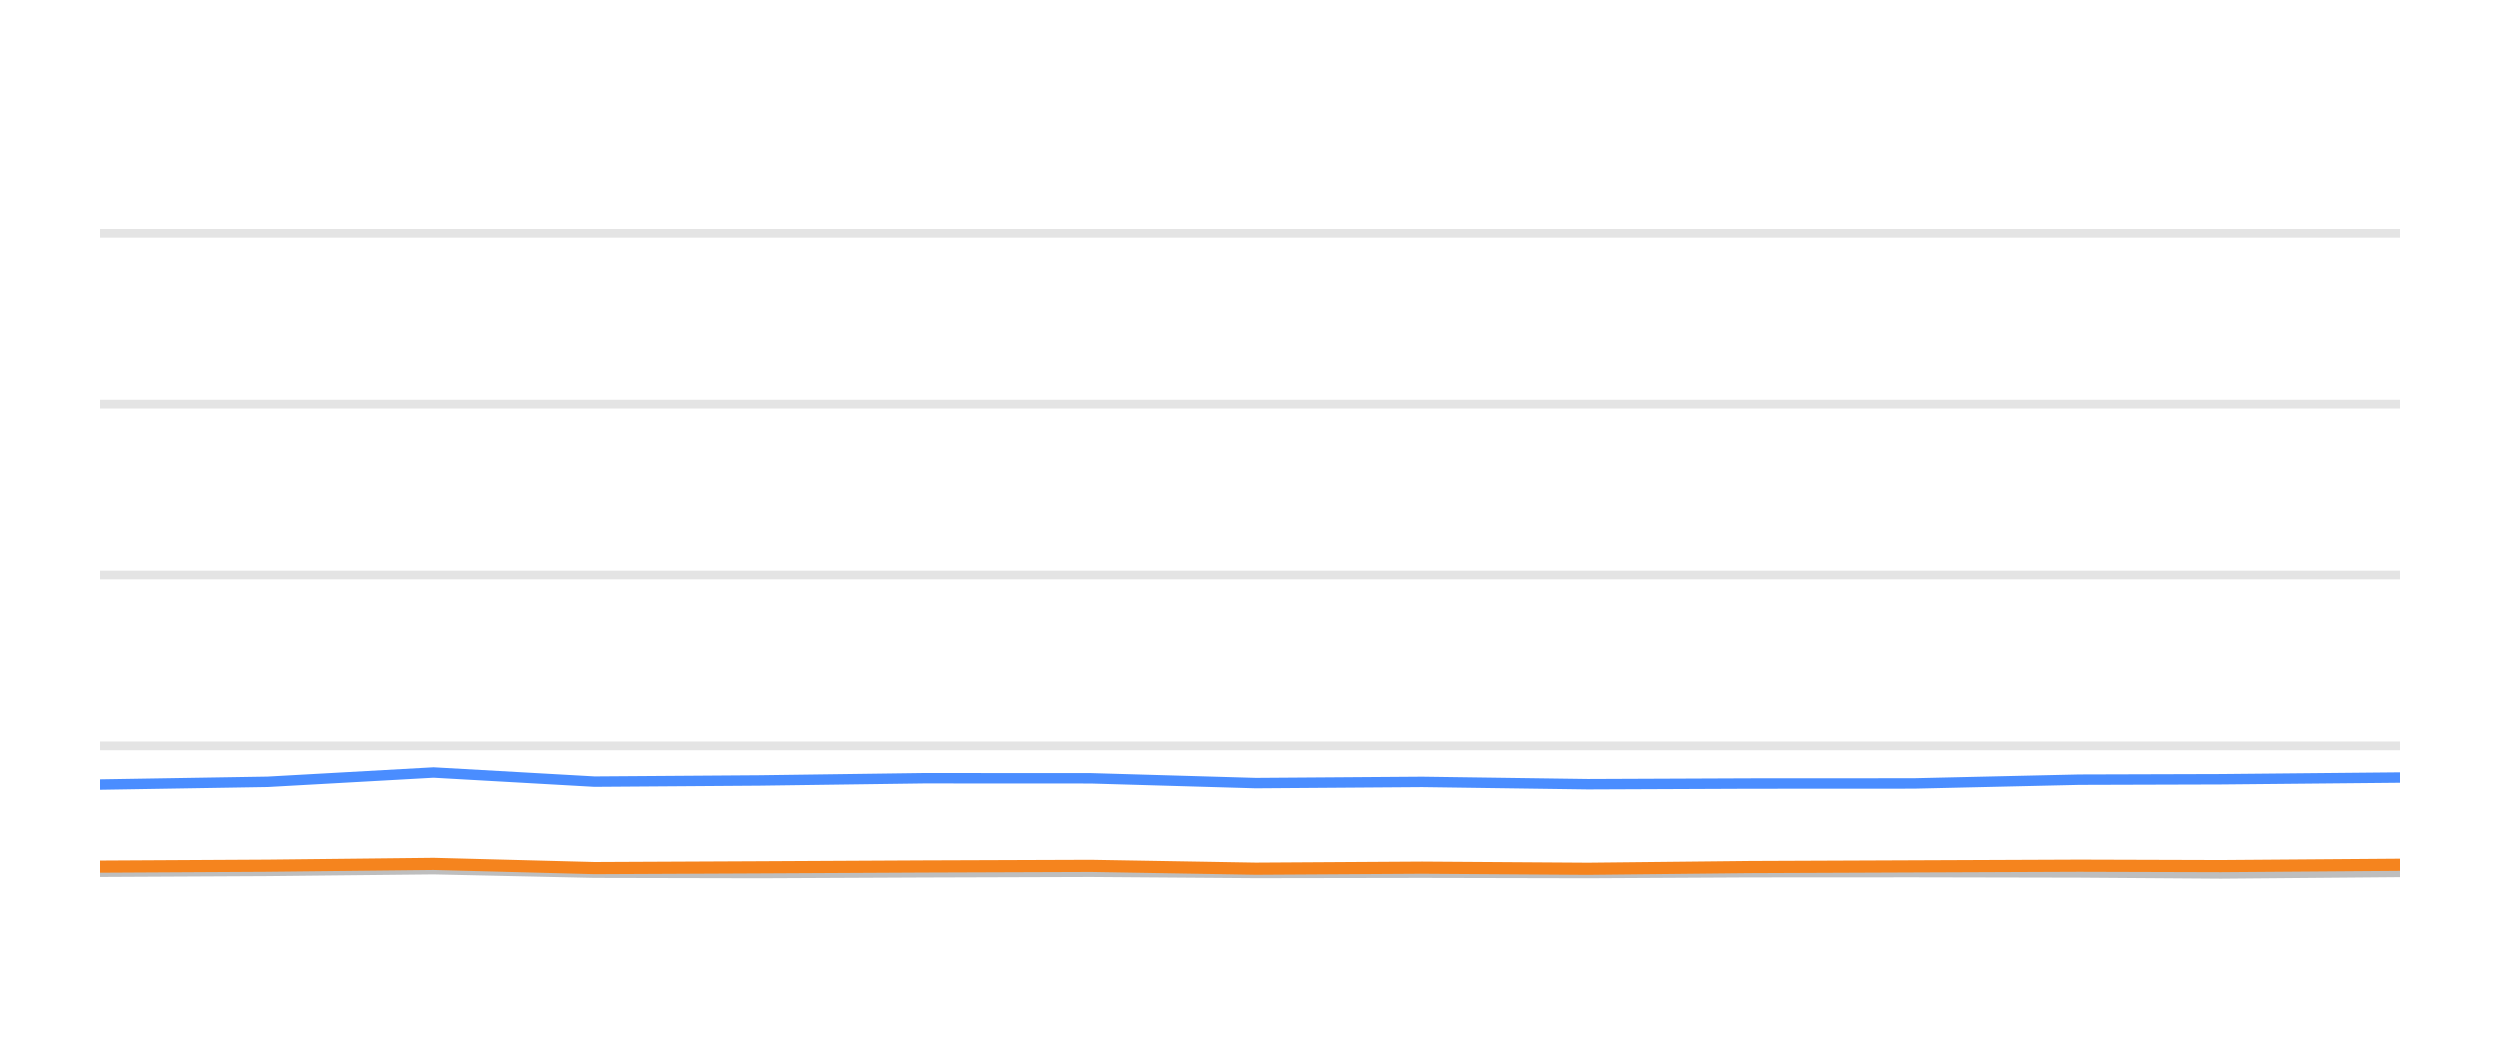
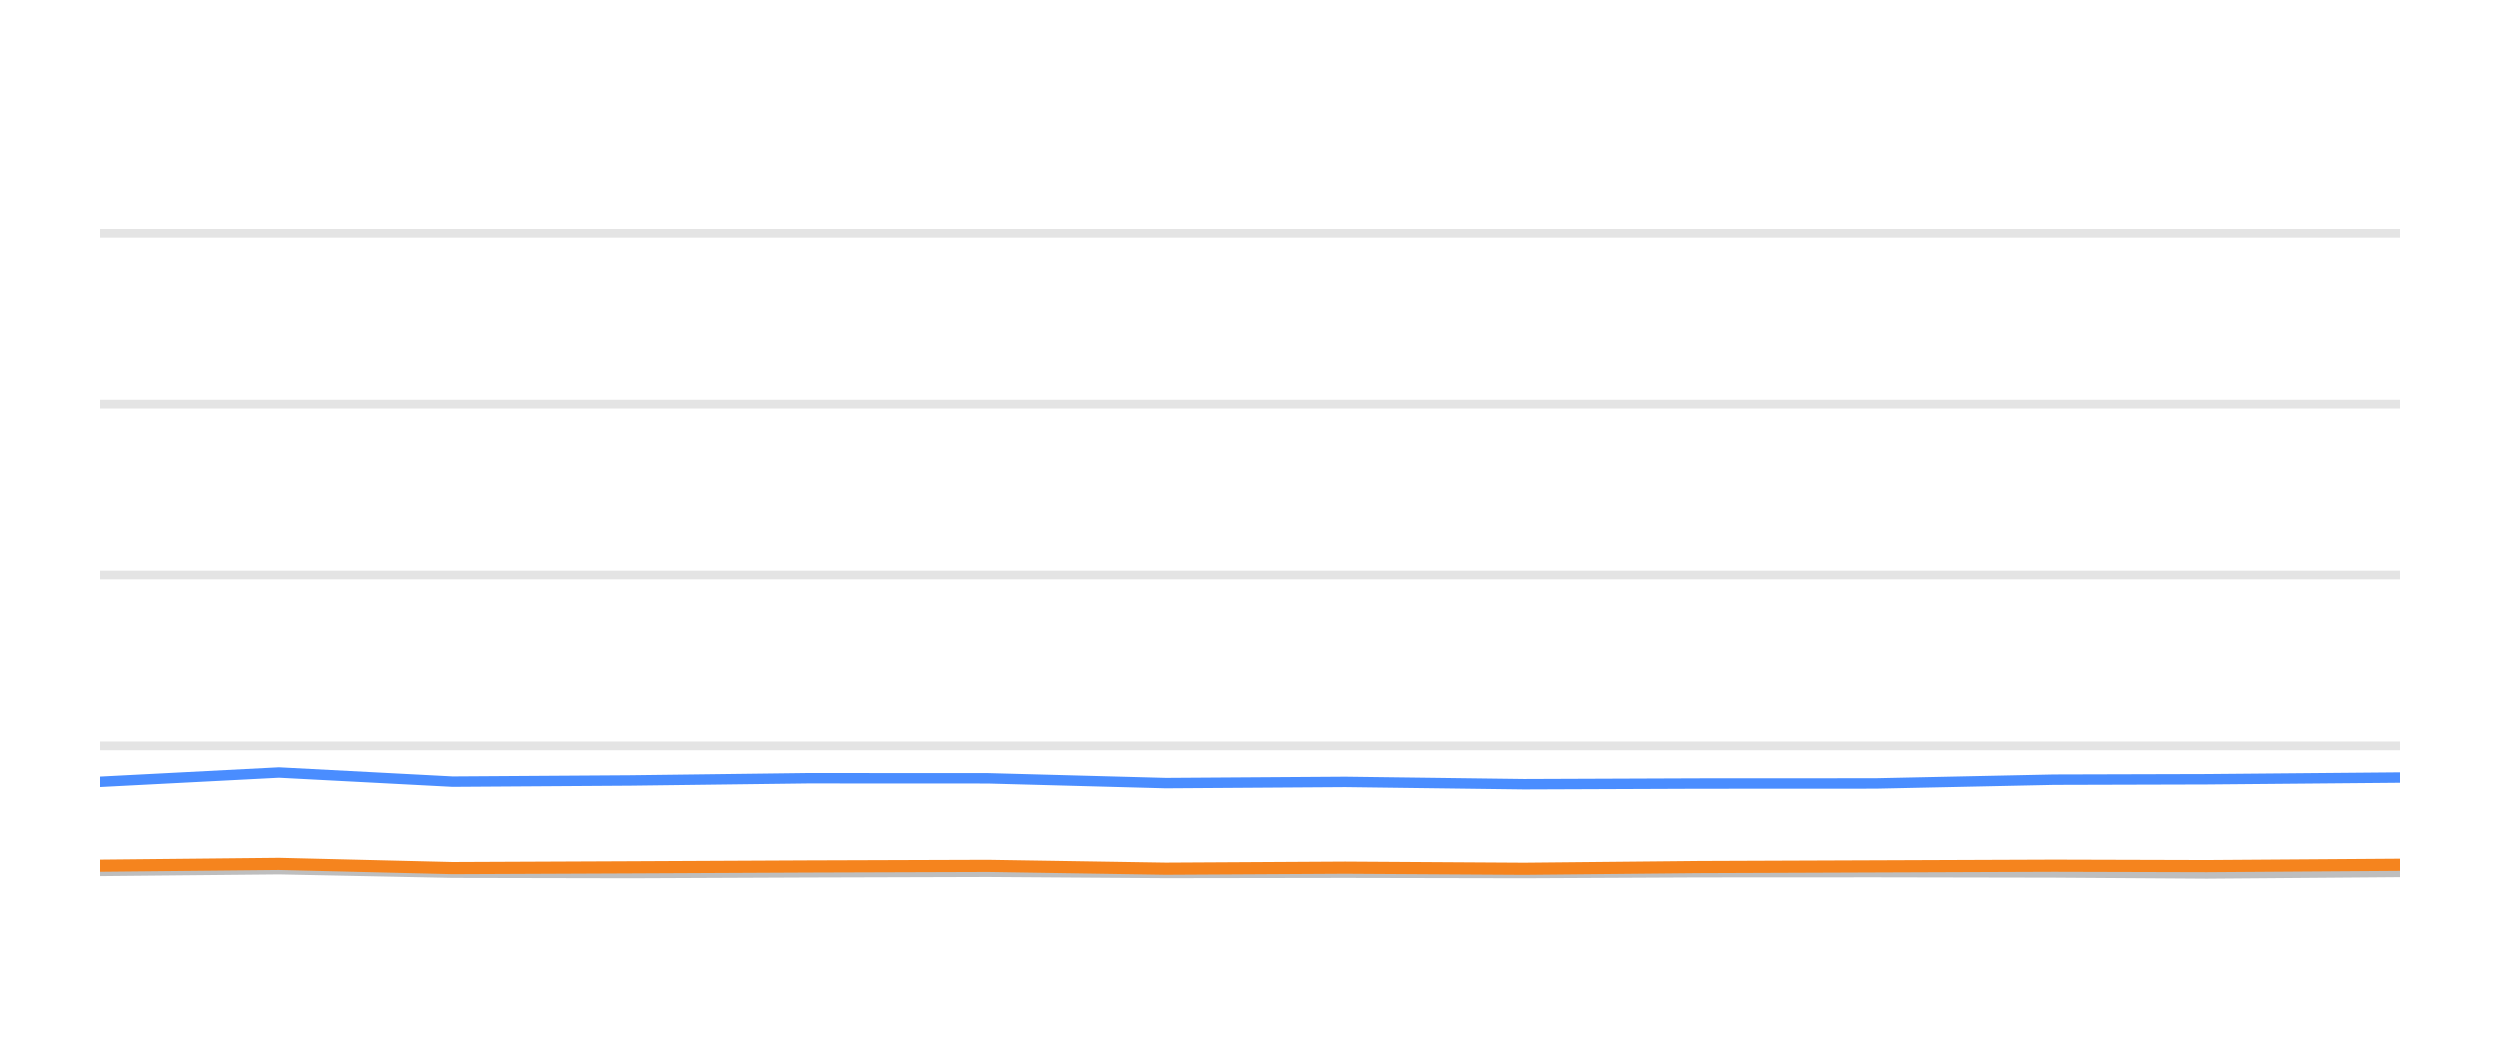
<svg xmlns="http://www.w3.org/2000/svg" width="144pt" height="60pt" viewBox="0 0 144 60" version="1.1">
  <defs>
    <style type="text/css">*{stroke-linejoin: round; stroke-linecap: butt}</style>
  </defs>
  <g id="figure_1">
    <g id="patch_1">
      <path d="M 0 60  L 144 60  L 144 0  L 0 0  L 0 60  z " style="fill: none; opacity: 0" />
    </g>
    <g id="axes_1">
      <g id="patch_2">
        <path d="M 5.76 52.8  L 138.24 52.8  L 138.24 3.6  L 5.76 3.6  L 5.76 52.8  z " style="fill: none" />
      </g>
      <g id="matplotlib.axis_1" />
      <g id="matplotlib.axis_2" />
      <g id="line2d_1">
-         <path d="M 5.76 42.96  L 138.24 42.96  " clip-path="url(#p79fa8610b1)" style="fill: none; stroke: #b2b2b2; stroke-opacity: 0.35; stroke-width: 0.5; stroke-linecap: square" />
+         <path d="M 5.76 42.96  L 138.24 42.96  " clip-path="url(#p53dbf699db)" style="fill: none; stroke: #b2b2b2; stroke-opacity: 0.35; stroke-width: 0.5; stroke-linecap: square" />
      </g>
      <g id="line2d_2">
-         <path d="M 5.76 33.12  L 138.24 33.12  " clip-path="url(#p79fa8610b1)" style="fill: none; stroke: #b2b2b2; stroke-opacity: 0.35; stroke-width: 0.5; stroke-linecap: square" />
+         <path d="M 5.76 33.12  L 138.24 33.12  " clip-path="url(#p53dbf699db)" style="fill: none; stroke: #b2b2b2; stroke-opacity: 0.35; stroke-width: 0.5; stroke-linecap: square" />
      </g>
      <g id="line2d_3">
-         <path d="M 5.76 23.28  L 138.24 23.28  " clip-path="url(#p79fa8610b1)" style="fill: none; stroke: #b2b2b2; stroke-opacity: 0.35; stroke-width: 0.5; stroke-linecap: square" />
+         <path d="M 5.76 23.28  L 138.24 23.28  " clip-path="url(#p53dbf699db)" style="fill: none; stroke: #b2b2b2; stroke-opacity: 0.35; stroke-width: 0.5; stroke-linecap: square" />
      </g>
      <g id="line2d_4">
-         <path d="M 5.76 13.44  L 138.24 13.44  " clip-path="url(#p79fa8610b1)" style="fill: none; stroke: #b2b2b2; stroke-opacity: 0.35; stroke-width: 0.5; stroke-linecap: square" />
+         <path d="M 5.76 13.44  L 138.24 13.44  " clip-path="url(#p53dbf699db)" style="fill: none; stroke: #b2b2b2; stroke-opacity: 0.35; stroke-width: 0.5; stroke-linecap: square" />
      </g>
      <g id="line2d_5">
-         <path d="M 5.76 50.212  L 15.416 50.163  L 24.972 50.064  L 34.244 50.266  L 43.769 50.286  L 53.202 50.242  L 62.835 50.212  L 72.332 50.281  L 81.912 50.266  L 91.457 50.286  L 100.762 50.237  L 110.23 50.232  L 119.762 50.251  L 127.917 50.31  L 138.24 50.222  " clip-path="url(#p79fa8610b1)" style="fill: none; stroke: #bebebe; stroke-width: 0.6; stroke-linecap: round" />
+         <path d="M 5.76 50.163  L 16.067 50.064  L 26.068 50.266  L 36.342 50.286  L 46.517 50.242  L 56.907 50.212  L 67.151 50.281  L 77.483 50.266  L 87.779 50.286  L 97.815 50.237  L 108.028 50.232  L 118.31 50.251  L 127.105 50.31  L 138.24 50.222  " clip-path="url(#p53dbf699db)" style="fill: none; stroke: #bebebe; stroke-width: 0.6; stroke-linecap: round" />
      </g>
      <g id="line2d_6">
-         <path d="M 5.76 45.189  L 15.416 45.031  L 24.972 44.495  L 34.244 45.021  L 43.769 44.953  L 53.202 44.825  L 62.835 44.83  L 72.332 45.105  L 81.912 45.036  L 91.457 45.169  L 100.762 45.13  L 110.23 45.125  L 119.762 44.908  L 127.917 44.884  L 138.24 44.785  " clip-path="url(#p79fa8610b1)" style="fill: none; stroke: #4a8dff; stroke-width: 0.6; stroke-linecap: round" />
+         <path d="M 5.76 45.031  L 16.067 44.495  L 26.068 45.021  L 36.342 44.953  L 46.517 44.825  L 56.907 44.83  L 67.151 45.105  L 77.483 45.036  L 87.779 45.169  L 97.815 45.13  L 108.028 45.125  L 118.31 44.908  L 127.105 44.884  L 138.24 44.785  " clip-path="url(#p53dbf699db)" style="fill: none; stroke: #4a8dff; stroke-width: 0.6; stroke-linecap: round" />
      </g>
      <g id="line2d_7">
-         <path d="M 5.76 49.917  L 15.416 49.863  L 24.972 49.759  L 34.244 50.001  L 43.769 49.956  L 53.202 49.907  L 62.835 49.873  L 72.332 50.035  L 81.912 49.976  L 91.457 50.04  L 100.762 49.941  L 110.23 49.902  L 119.762 49.863  L 127.917 49.887  L 138.24 49.809  " clip-path="url(#p79fa8610b1)" style="fill: none; stroke: #f5841e; stroke-width: 0.7; stroke-linecap: round" />
+         <path d="M 5.76 49.863  L 16.067 49.759  L 26.068 50.001  L 36.342 49.956  L 46.517 49.907  L 56.907 49.873  L 67.151 50.035  L 77.483 49.976  L 87.779 50.04  L 97.815 49.941  L 108.028 49.902  L 118.31 49.863  L 127.105 49.887  L 138.24 49.809  " clip-path="url(#p53dbf699db)" style="fill: none; stroke: #f5841e; stroke-width: 0.7; stroke-linecap: round" />
      </g>
    </g>
  </g>
  <defs>
-     <clipPath id="p79fa8610b1">
+     <clipPath id="p53dbf699db">
      <rect x="5.76" y="3.6" width="132.48" height="49.2" />
    </clipPath>
  </defs>
</svg>
